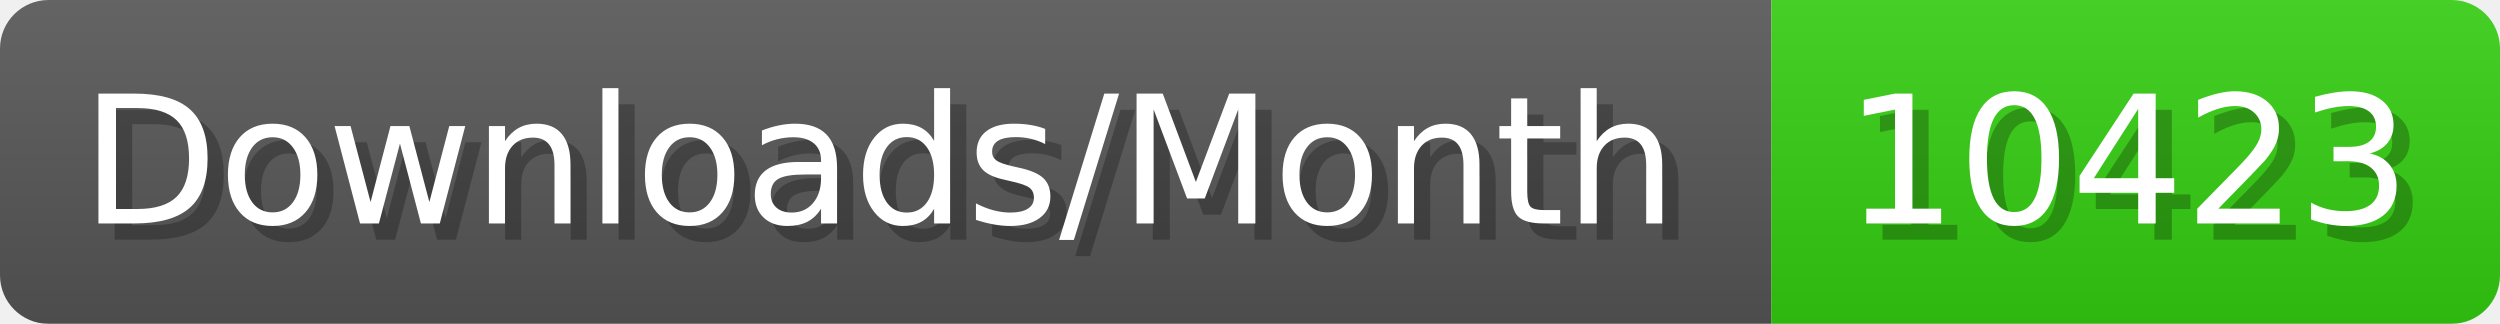
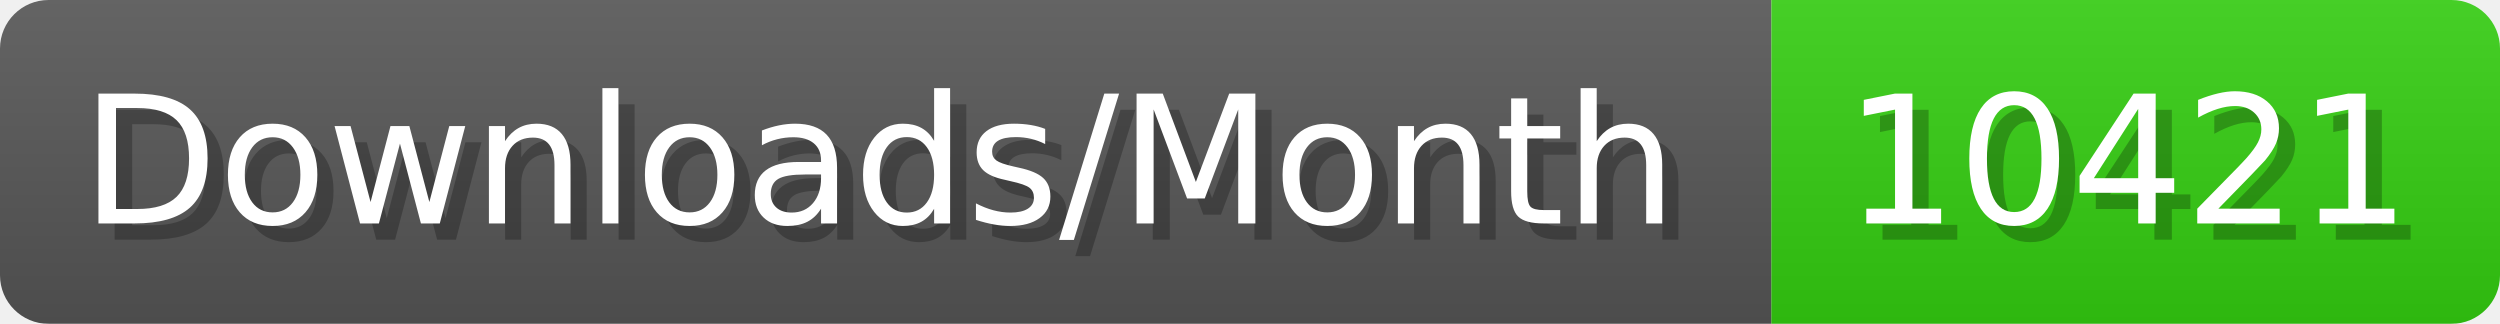
- <svg xmlns="http://www.w3.org/2000/svg" width="154.4" height="20" viewBox="0 0 1544 200" role="img" aria-label="Downloads/Month: 10423">
+ <svg xmlns="http://www.w3.org/2000/svg" width="154.4" height="20" viewBox="0 0 1544 200" role="img" aria-label="Downloads/Month: 10421">
  <linearGradient id="YlXUI" x2="0" y2="100%">
    <stop offset="0" stop-opacity=".1" stop-color="#EEE" />
    <stop offset="1" stop-opacity=".1" />
  </linearGradient>
  <mask id="JHhop">
    <rect width="1544" height="200" rx="30" fill="#FFF" />
  </mask>
  <g mask="url(#JHhop)">
    <rect width="1094" height="200" fill="#555" />
    <rect width="450" height="200" fill="#3C1" x="1094" />
    <rect width="1544" height="200" fill="url(#YlXUI)" />
  </g>
  <g aria-hidden="true" fill="#fff" text-anchor="start" font-family="Verdana,DejaVu Sans,sans-serif" font-size="110">
    <text x="60" y="148" textLength="994" fill="#000" opacity="0.25">Downloads/Month</text>
    <text x="50" y="138" textLength="994">Downloads/Month</text>
-     <text x="1149" y="148" textLength="350" fill="#000" opacity="0.25">10423</text>
-     <text x="1139" y="138" textLength="350">10423</text>
+     <text x="1149" y="148" textLength="350" fill="#000" opacity="0.25">10421</text>
+     <text x="1139" y="138" textLength="350">10421</text>
  </g>
</svg>
